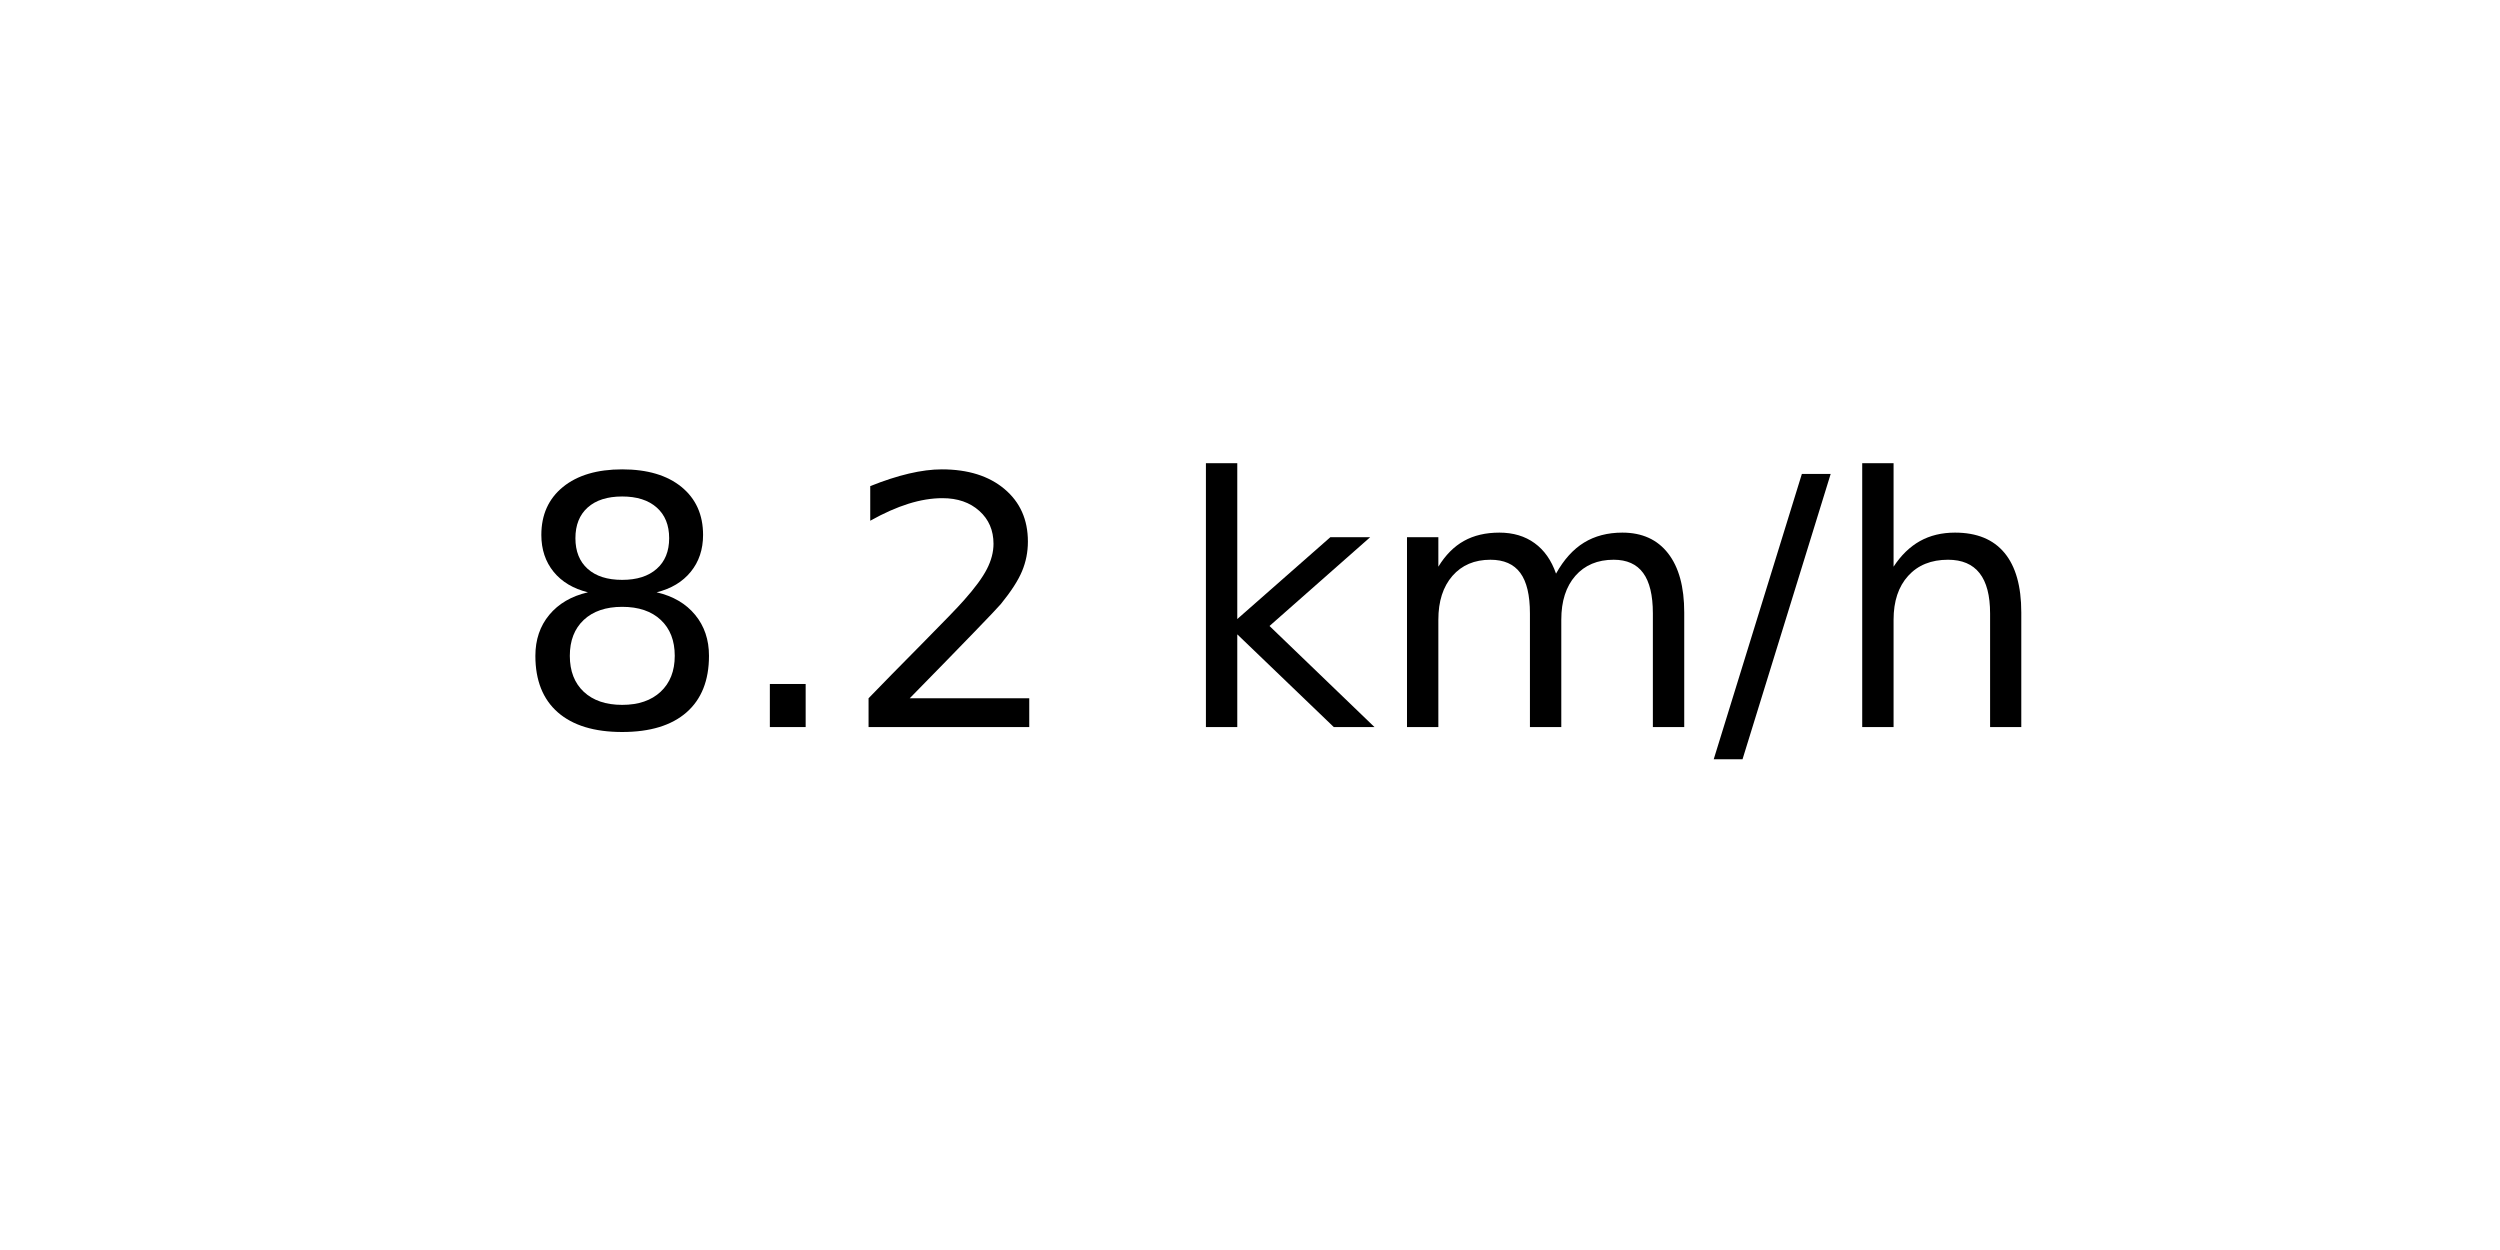
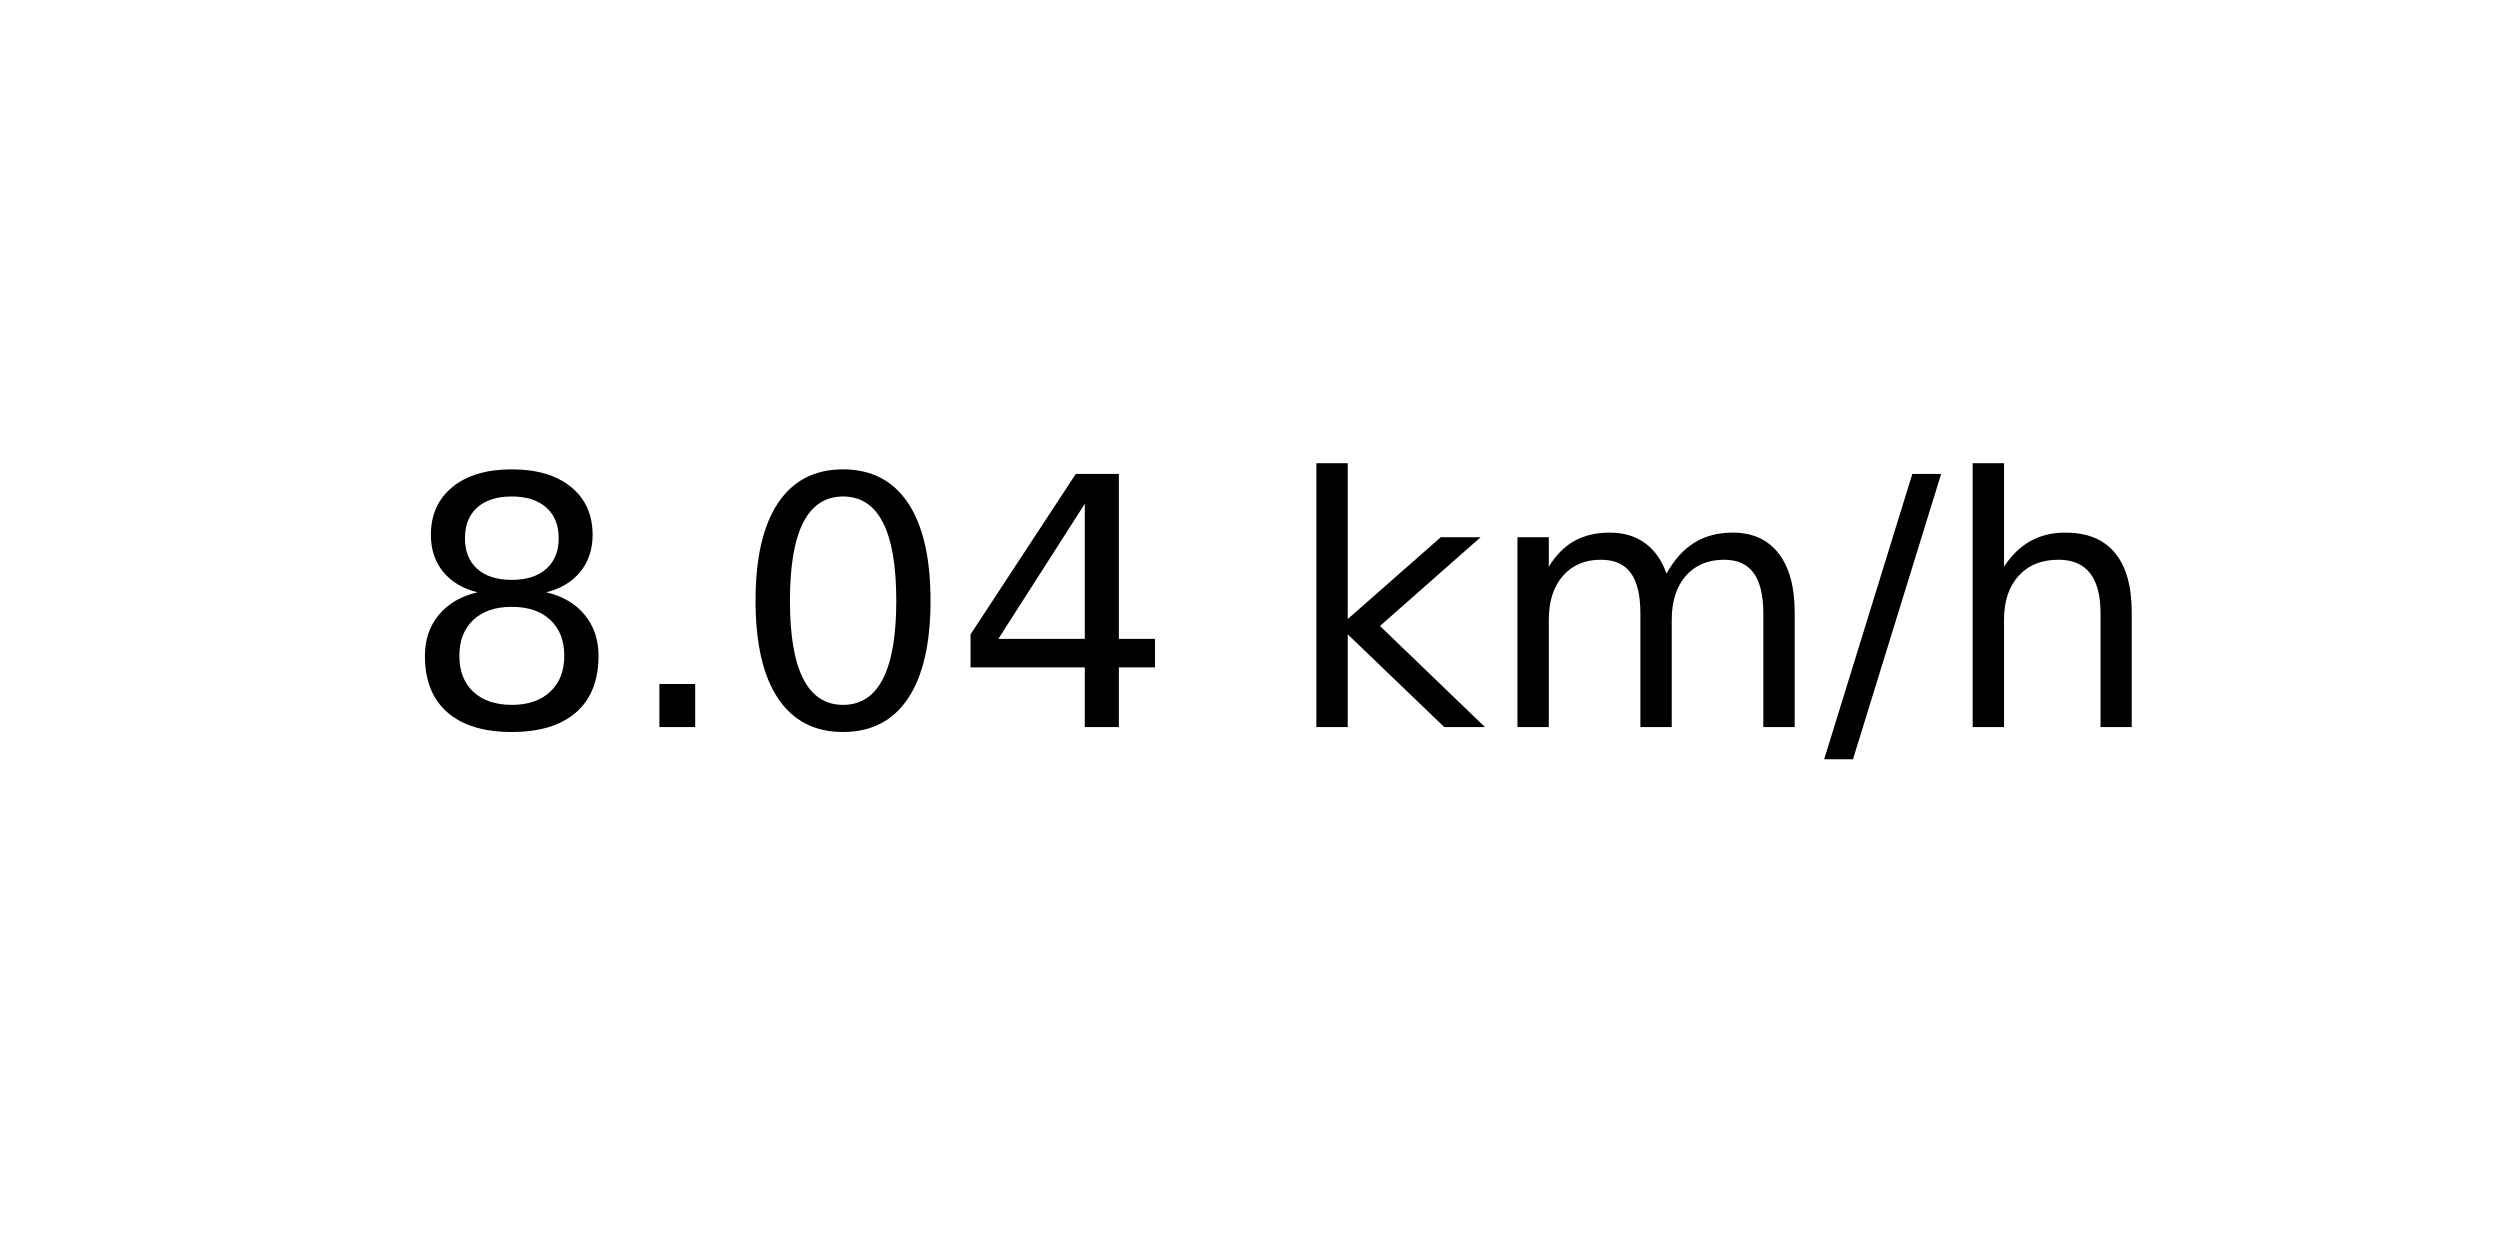
<svg xmlns="http://www.w3.org/2000/svg" xmlns:xlink="http://www.w3.org/1999/xlink" width="72pt" height="36pt" viewBox="0 0 72 36" version="1.1">
  <defs>
    <style type="text/css">*{stroke-linejoin: round; stroke-linecap: butt}</style>
  </defs>
  <g id="figure_1">
    <g id="axes_1">
      <g id="text_1">
-         <g transform="translate(14.74062 20.93937) scale(0.1 -0.1)">
+         <g transform="translate(11.55937 20.93937) scale(0.1 -0.1)">
          <defs>
            <path id="DejaVuSans-38" d="M 2034 2216  Q 1584 2216 1326 1975  Q 1069 1734 1069 1313  Q 1069 891 1326 650  Q 1584 409 2034 409  Q 2484 409 2743 651  Q 3003 894 3003 1313  Q 3003 1734 2745 1975  Q 2488 2216 2034 2216  z M 1403 2484  Q 997 2584 770 2862  Q 544 3141 544 3541  Q 544 4100 942 4425  Q 1341 4750 2034 4750  Q 2731 4750 3128 4425  Q 3525 4100 3525 3541  Q 3525 3141 3298 2862  Q 3072 2584 2669 2484  Q 3125 2378 3379 2068  Q 3634 1759 3634 1313  Q 3634 634 3220 271  Q 2806 -91 2034 -91  Q 1263 -91 848 271  Q 434 634 434 1313  Q 434 1759 690 2068  Q 947 2378 1403 2484  z M 1172 3481  Q 1172 3119 1398 2916  Q 1625 2713 2034 2713  Q 2441 2713 2670 2916  Q 2900 3119 2900 3481  Q 2900 3844 2670 4047  Q 2441 4250 2034 4250  Q 1625 4250 1398 4047  Q 1172 3844 1172 3481  z " transform="scale(0.015625)" />
            <path id="DejaVuSans-2e" d="M 684 794  L 1344 794  L 1344 0  L 684 0  L 684 794  z " transform="scale(0.015625)" />
-             <path id="DejaVuSans-32" d="M 1228 531  L 3431 531  L 3431 0  L 469 0  L 469 531  Q 828 903 1448 1529  Q 2069 2156 2228 2338  Q 2531 2678 2651 2914  Q 2772 3150 2772 3378  Q 2772 3750 2511 3984  Q 2250 4219 1831 4219  Q 1534 4219 1204 4116  Q 875 4013 500 3803  L 500 4441  Q 881 4594 1212 4672  Q 1544 4750 1819 4750  Q 2544 4750 2975 4387  Q 3406 4025 3406 3419  Q 3406 3131 3298 2873  Q 3191 2616 2906 2266  Q 2828 2175 2409 1742  Q 1991 1309 1228 531  z " transform="scale(0.015625)" />
+             <path id="DejaVuSans-30" d="M 2034 4250  Q 1547 4250 1301 3770  Q 1056 3291 1056 2328  Q 1056 1369 1301 889  Q 1547 409 2034 409  Q 2525 409 2770 889  Q 3016 1369 3016 2328  Q 3016 3291 2770 3770  Q 2525 4250 2034 4250  z M 2034 4750  Q 2819 4750 3233 4129  Q 3647 3509 3647 2328  Q 3647 1150 3233 529  Q 2819 -91 2034 -91  Q 1250 -91 836 529  Q 422 1150 422 2328  Q 422 3509 836 4129  Q 1250 4750 2034 4750  z " transform="scale(0.015625)" />
+             <path id="DejaVuSans-34" d="M 2419 4116  L 825 1625  L 2419 1625  L 2419 4116  z M 2253 4666  L 3047 4666  L 3047 1625  L 3713 1625  L 3713 1100  L 3047 1100  L 3047 0  L 2419 0  L 2419 1100  L 313 1100  L 313 1709  L 2253 4666  z " transform="scale(0.015625)" />
            <path id="DejaVuSans-20" transform="scale(0.015625)" />
            <path id="DejaVuSans-6b" d="M 581 4863  L 1159 4863  L 1159 1991  L 2875 3500  L 3609 3500  L 1753 1863  L 3688 0  L 2938 0  L 1159 1709  L 1159 0  L 581 0  L 581 4863  z " transform="scale(0.015625)" />
            <path id="DejaVuSans-6d" d="M 3328 2828  Q 3544 3216 3844 3400  Q 4144 3584 4550 3584  Q 5097 3584 5394 3201  Q 5691 2819 5691 2113  L 5691 0  L 5113 0  L 5113 2094  Q 5113 2597 4934 2840  Q 4756 3084 4391 3084  Q 3944 3084 3684 2787  Q 3425 2491 3425 1978  L 3425 0  L 2847 0  L 2847 2094  Q 2847 2600 2669 2842  Q 2491 3084 2119 3084  Q 1678 3084 1418 2786  Q 1159 2488 1159 1978  L 1159 0  L 581 0  L 581 3500  L 1159 3500  L 1159 2956  Q 1356 3278 1631 3431  Q 1906 3584 2284 3584  Q 2666 3584 2933 3390  Q 3200 3197 3328 2828  z " transform="scale(0.015625)" />
            <path id="DejaVuSans-2f" d="M 1625 4666  L 2156 4666  L 531 -594  L 0 -594  L 1625 4666  z " transform="scale(0.015625)" />
            <path id="DejaVuSans-68" d="M 3513 2113  L 3513 0  L 2938 0  L 2938 2094  Q 2938 2591 2744 2837  Q 2550 3084 2163 3084  Q 1697 3084 1428 2787  Q 1159 2491 1159 1978  L 1159 0  L 581 0  L 581 4863  L 1159 4863  L 1159 2956  Q 1366 3272 1645 3428  Q 1925 3584 2291 3584  Q 2894 3584 3203 3211  Q 3513 2838 3513 2113  z " transform="scale(0.015625)" />
          </defs>
          <use xlink:href="#DejaVuSans-38" />
          <use xlink:href="#DejaVuSans-2e" x="63.623" />
-           <use xlink:href="#DejaVuSans-32" x="95.41" />
-           <use xlink:href="#DejaVuSans-20" x="159.033" />
-           <use xlink:href="#DejaVuSans-6b" x="190.82" />
-           <use xlink:href="#DejaVuSans-6d" x="248.73" />
-           <use xlink:href="#DejaVuSans-2f" x="346.143" />
-           <use xlink:href="#DejaVuSans-68" x="379.834" />
+           <use xlink:href="#DejaVuSans-30" x="95.41" />
+           <use xlink:href="#DejaVuSans-34" x="159.033" />
+           <use xlink:href="#DejaVuSans-20" x="222.656" />
+           <use xlink:href="#DejaVuSans-6b" x="254.443" />
+           <use xlink:href="#DejaVuSans-6d" x="312.354" />
+           <use xlink:href="#DejaVuSans-2f" x="409.766" />
+           <use xlink:href="#DejaVuSans-68" x="443.457" />
        </g>
      </g>
    </g>
  </g>
</svg>
